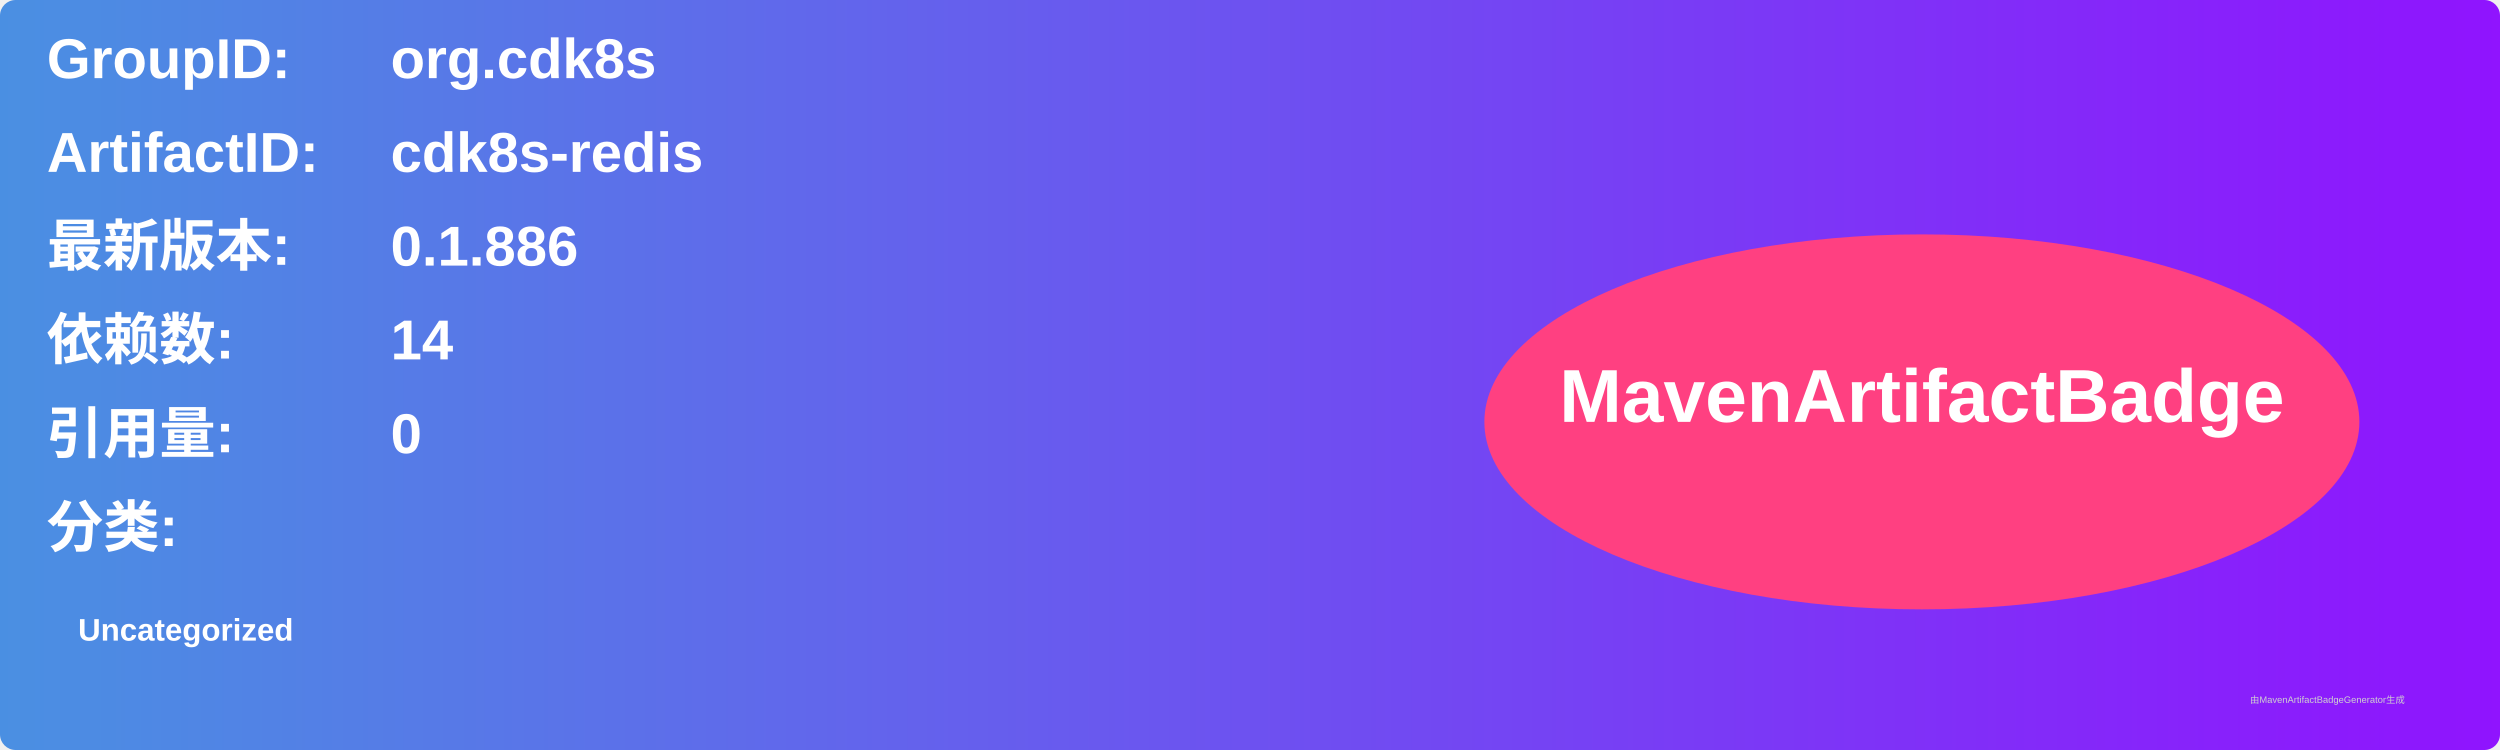
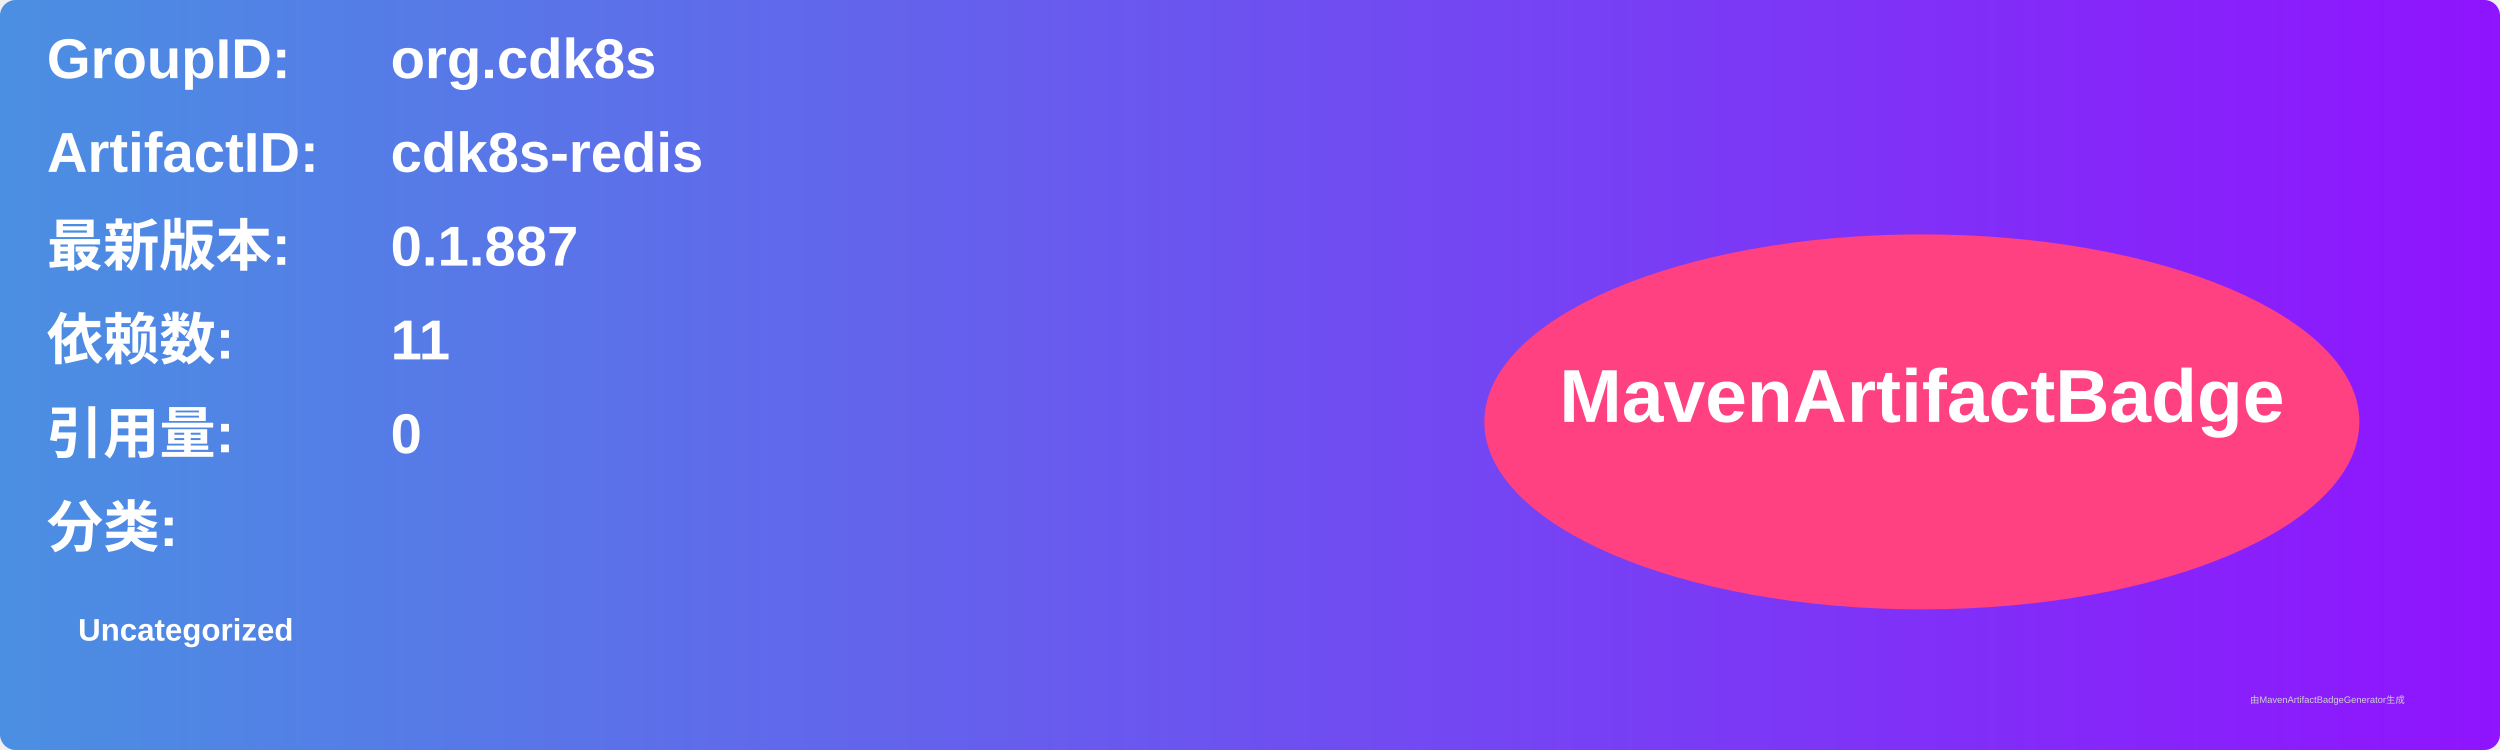
<svg xmlns="http://www.w3.org/2000/svg" width="800" height="240" viewBox="0 0 800 240">
  <linearGradient id="grad" x1="0%" y1="0%" x2="100%" y2="0%">
    <stop offset="0%" stop-color="#4a90e2" />
    <stop offset="100%" stop-color="#9013fe" />
  </linearGradient>
  <rect width="100%" height="100%" rx="5" ry="5" fill="url(#grad)" />
  <g transform="translate(15, 15)">
    <text x="0" y="10" font-family="Arial" font-size="18" fill="white" font-weight="bold" width="260">GroupID:</text>
    <text x="110" y="10" font-family="Arial" font-size="18" fill="white" font-weight="bold" width="460">org.cdk8s</text>
    <text x="0" y="40" font-family="Arial" font-size="18" fill="white" font-weight="bold" width="260">ArtifactID:</text>
    <text x="110" y="40" font-family="Arial" font-size="18" fill="white" font-weight="bold" width="460">cdk8s-redis</text>
    <text x="0" y="70" font-family="Arial" font-size="18" fill="white" font-weight="bold">最新版本:</text>
    <text x="110" y="70" font-family="Arial" font-size="18" fill="white" font-weight="bold">
-       <tspan font-weight="bold">0.1.886</tspan>
+       <tspan font-weight="bold">0.1.887</tspan>
    </text>
    <text x="0" y="100" font-family="Arial" font-size="18" fill="white" font-weight="bold">依赖数: </text>
    <text x="110" y="100" font-family="Arial" font-size="18" fill="white">
-       <tspan font-weight="bold">14</tspan>
+       <tspan font-weight="bold">11</tspan>
    </text>
    <text x="0" y="130" font-family="Arial" font-size="18" fill="white" font-weight="bold">引用量: </text>
    <text x="110" y="130" font-family="Arial" font-size="18" fill="white">
      <tspan font-weight="bold">0</tspan>
    </text>
    <text x="0" y="160" font-family="Arial" font-size="18" fill="white" font-weight="bold">分类:</text>
    <text x="10" y="190" font-family="Arial" font-size="10" fill="white">
      <tspan font-weight="bold">Uncategorized</tspan>
    </text>
    <ellipse cx="600" cy="120" rx="140" ry="60" fill="#ff4081" />
    <text x="600" y="120" text-anchor="middle" font-family="Arial" font-size="24" fill="white" font-weight="bold">MavenArtifactBadge</text>
  </g>
  <text x="720" y="225" font-family="Arial" font-size="3" fill="#d0d0d0">由MavenArtifactBadgeGenerator生成</text>
</svg>
